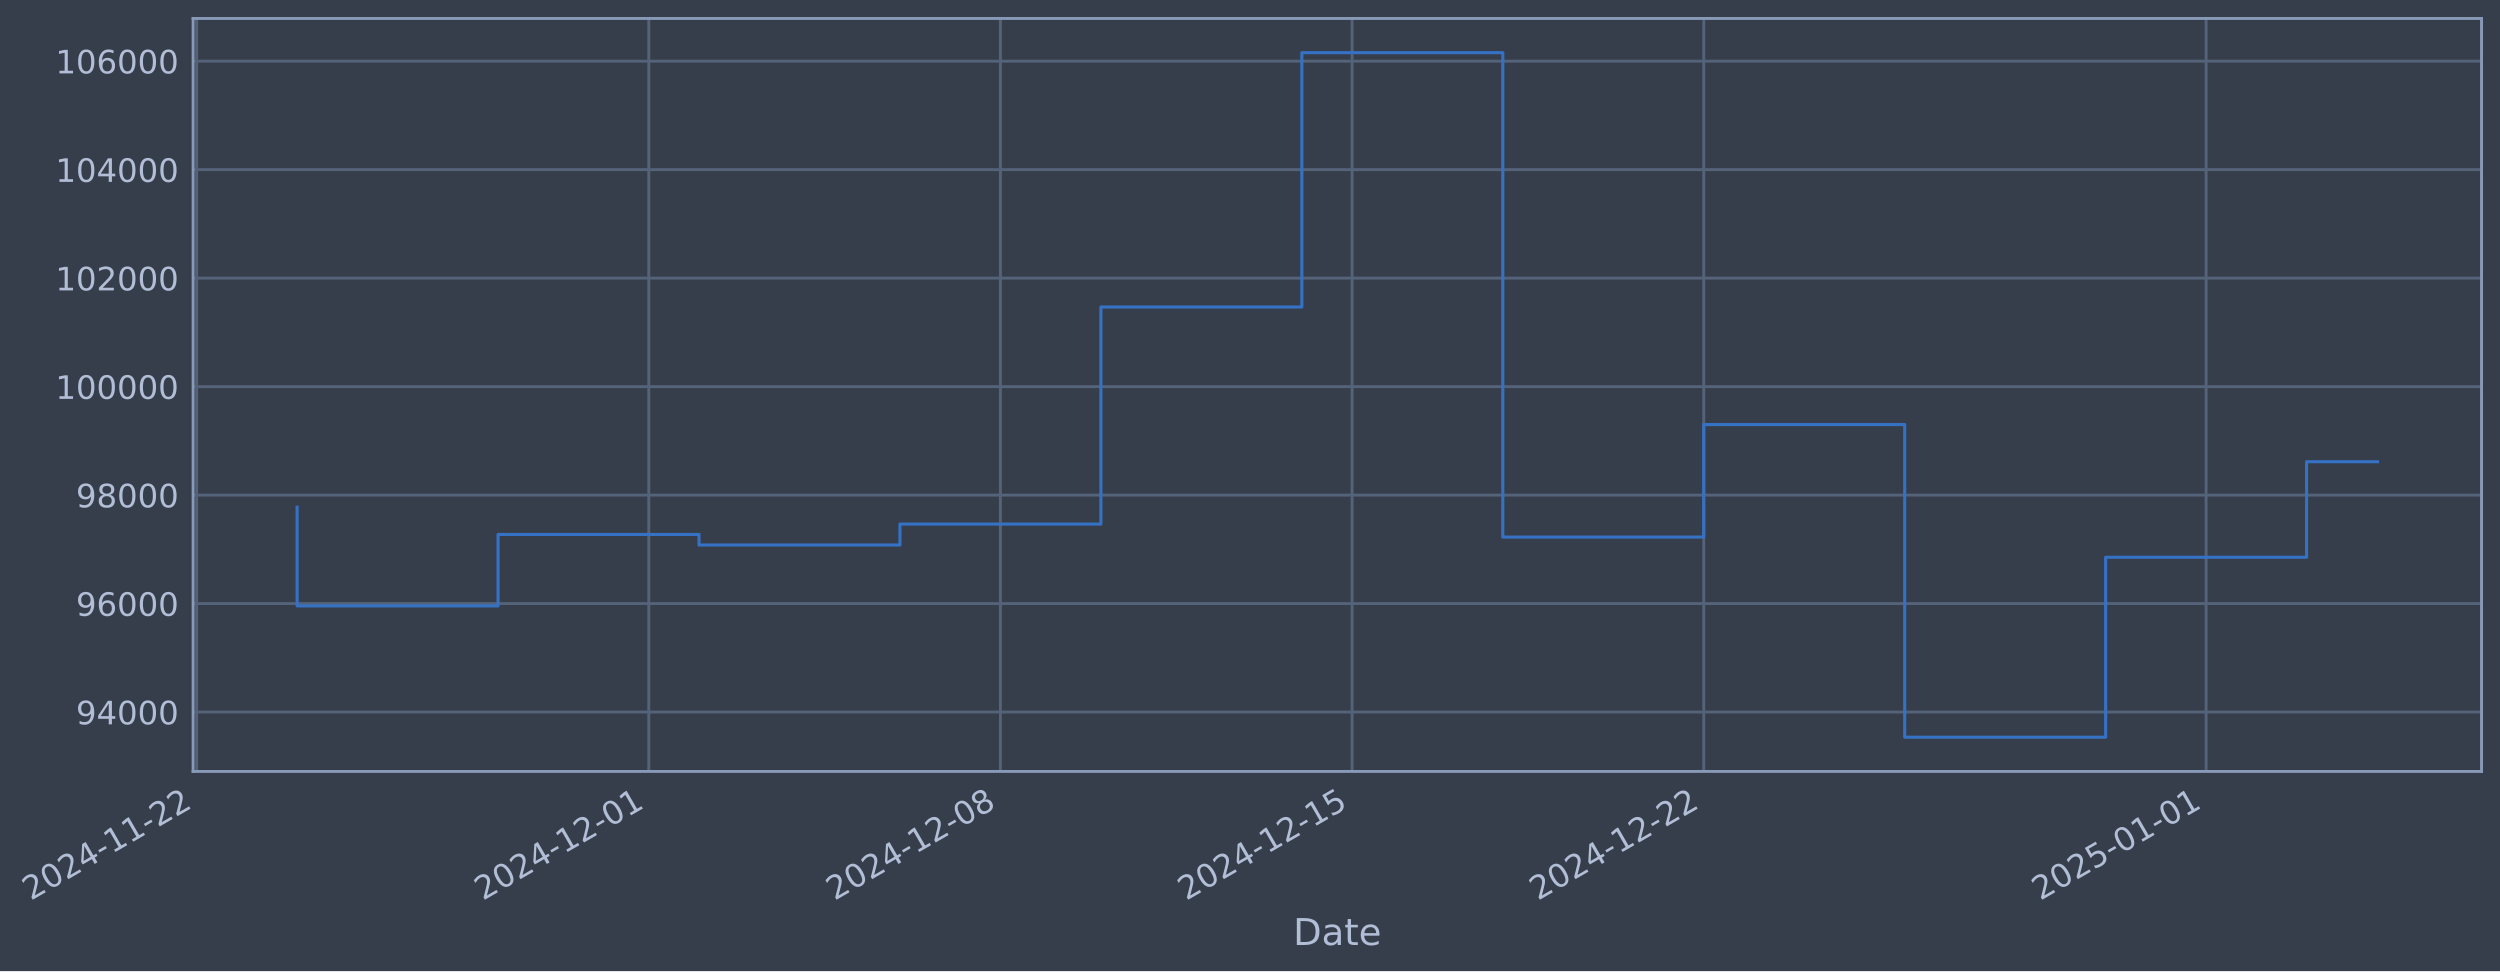
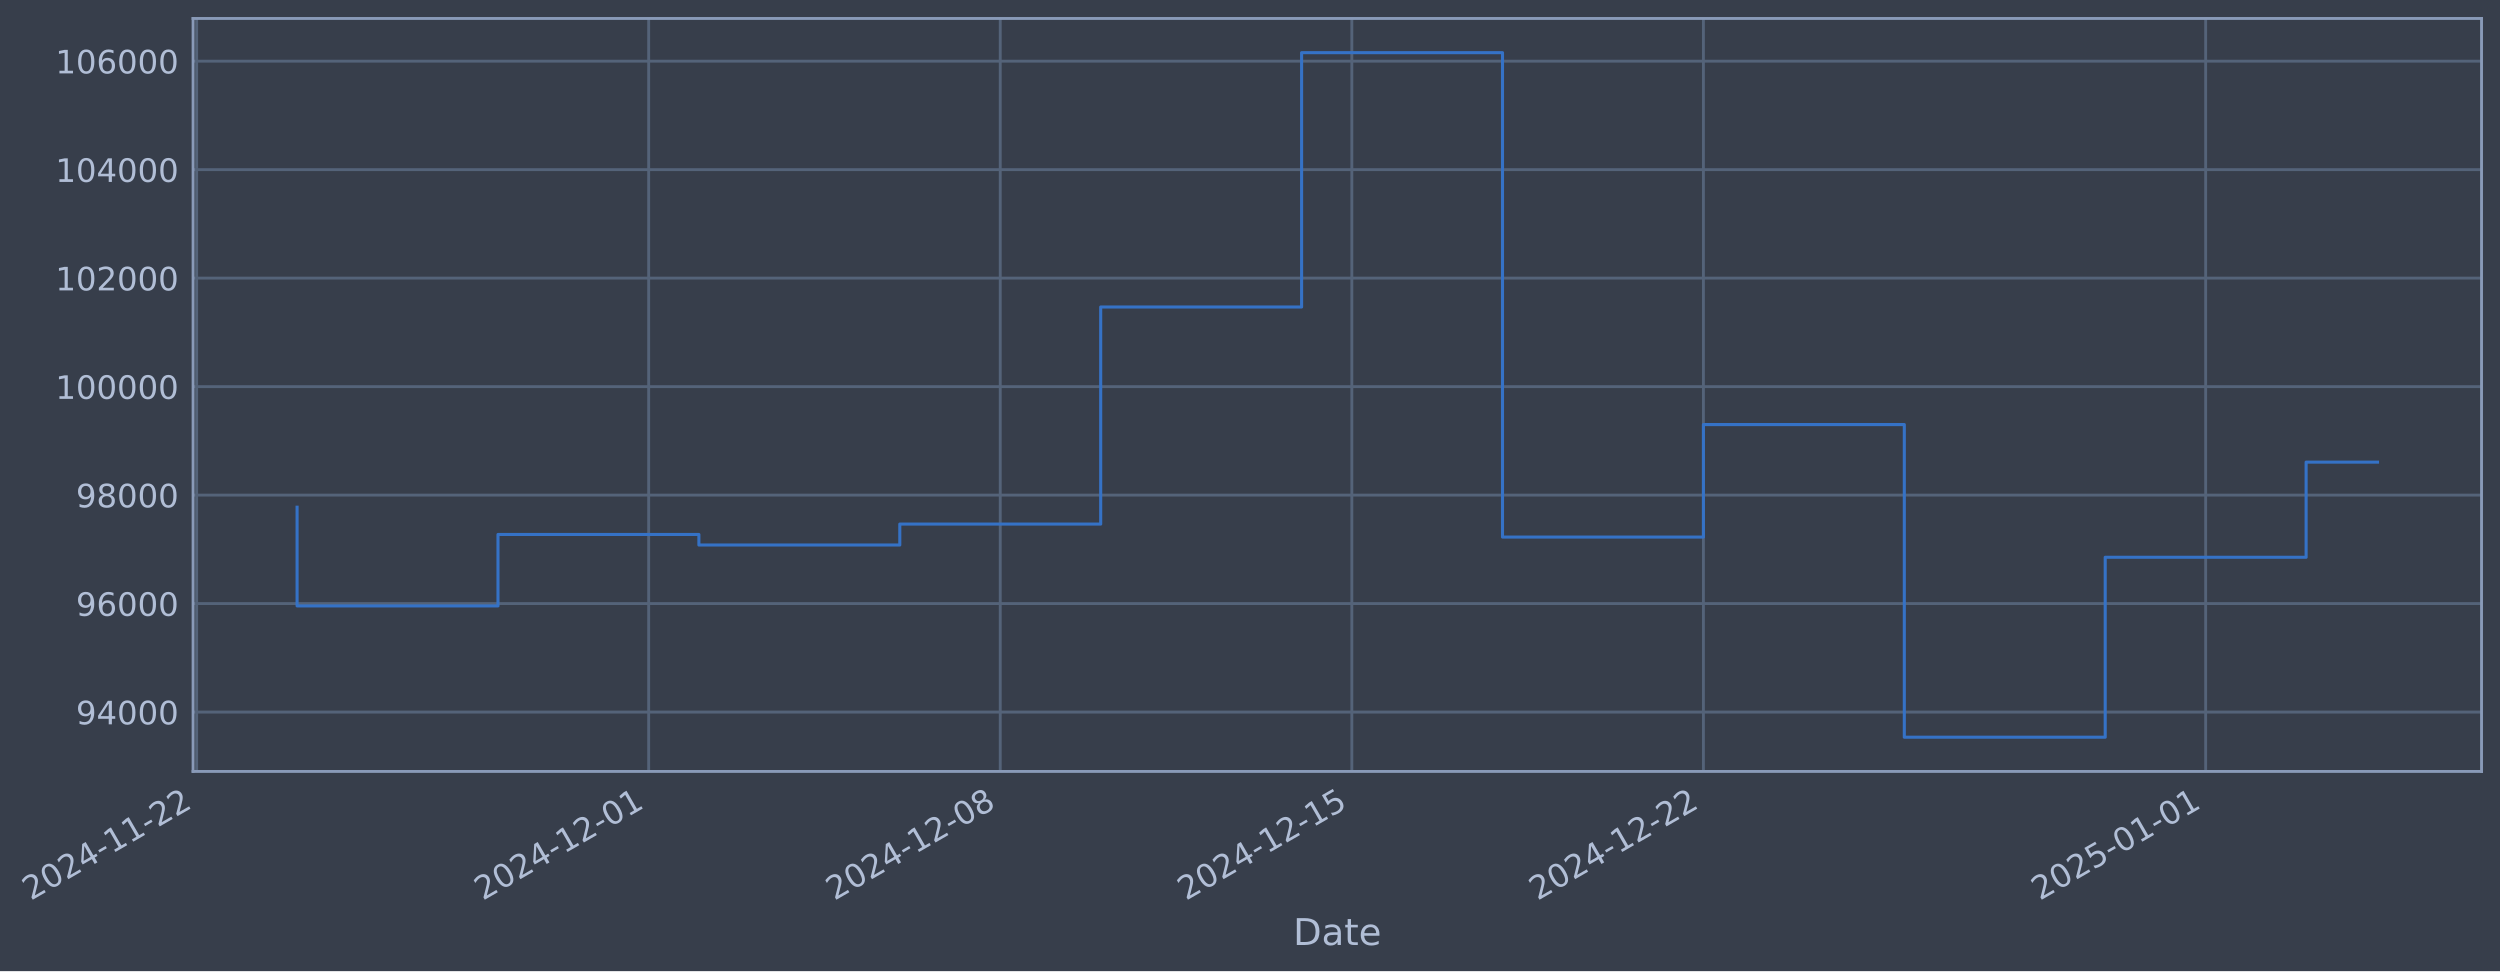
- <svg xmlns="http://www.w3.org/2000/svg" xmlns:xlink="http://www.w3.org/1999/xlink" width="975.329pt" height="378.87pt" viewBox="0 0 975.329 378.87" version="1.1">
+ <svg xmlns="http://www.w3.org/2000/svg" xmlns:xlink="http://www.w3.org/1999/xlink" width="975.32pt" height="378.87pt" viewBox="0 0 975.32 378.87" version="1.1">
  <defs>
    <style type="text/css">*{stroke-linejoin: round; stroke-linecap: butt}</style>
  </defs>
  <g id="figure_1">
    <g id="patch_1">
-       <path d="M 0 378.87  L 975.329 378.87  L 975.329 0  L 0 0  z " style="fill: #373e4b" />
+       <path d="M 0 378.87  L 975.32 378.87  L 975.32 0  L 0 0  z " style="fill: #373e4b" />
    </g>
    <g id="axes_1">
      <g id="patch_2">
-         <path d="M 75.329 300.96  L 968.129 300.96  L 968.129 7.2  L 75.329 7.2  z " style="fill: #373e4b" />
+         <path d="M 75.32 300.96  L 968.12 300.96  L 968.12 7.2  L 75.32 7.2  z " style="fill: #373e4b" />
      </g>
      <g id="matplotlib.axis_1">
        <g id="xtick_1">
          <g id="line2d_1">
-             <path d="M 76.713 300.96  L 76.713 7.2  " clip-path="url(#p4f643a03b4)" style="fill: none; stroke: #546379; stroke-width: 1.12; stroke-linecap: square" />
+             <path d="M 76.713 300.96  L 76.713 7.2  " clip-path="url(#p5af01110a3)" style="fill: none; stroke: #546379; stroke-width: 1.12; stroke-linecap: square" />
          </g>
          <g id="line2d_2" />
          <g id="text_1">
            <g style="fill: #b1bed6" transform="translate(11.98702 351.4642) rotate(-30) scale(0.126 -0.126)">
              <defs>
                <path id="DejaVuSans-32" d="M 1228 531  L 3431 531  L 3431 0  L 469 0  L 469 531  Q 828 903 1448 1529  Q 2069 2156 2228 2338  Q 2531 2678 2651 2914  Q 2772 3150 2772 3378  Q 2772 3750 2511 3984  Q 2250 4219 1831 4219  Q 1534 4219 1204 4116  Q 875 4013 500 3803  L 500 4441  Q 881 4594 1212 4672  Q 1544 4750 1819 4750  Q 2544 4750 2975 4387  Q 3406 4025 3406 3419  Q 3406 3131 3298 2873  Q 3191 2616 2906 2266  Q 2828 2175 2409 1742  Q 1991 1309 1228 531  z " transform="scale(0.015625)" />
                <path id="DejaVuSans-30" d="M 2034 4250  Q 1547 4250 1301 3770  Q 1056 3291 1056 2328  Q 1056 1369 1301 889  Q 1547 409 2034 409  Q 2525 409 2770 889  Q 3016 1369 3016 2328  Q 3016 3291 2770 3770  Q 2525 4250 2034 4250  z M 2034 4750  Q 2819 4750 3233 4129  Q 3647 3509 3647 2328  Q 3647 1150 3233 529  Q 2819 -91 2034 -91  Q 1250 -91 836 529  Q 422 1150 422 2328  Q 422 3509 836 4129  Q 1250 4750 2034 4750  z " transform="scale(0.015625)" />
                <path id="DejaVuSans-34" d="M 2419 4116  L 825 1625  L 2419 1625  L 2419 4116  z M 2253 4666  L 3047 4666  L 3047 1625  L 3713 1625  L 3713 1100  L 3047 1100  L 3047 0  L 2419 0  L 2419 1100  L 313 1100  L 313 1709  L 2253 4666  z " transform="scale(0.015625)" />
                <path id="DejaVuSans-2d" d="M 313 2009  L 1997 2009  L 1997 1497  L 313 1497  L 313 2009  z " transform="scale(0.015625)" />
                <path id="DejaVuSans-31" d="M 794 531  L 1825 531  L 1825 4091  L 703 3866  L 703 4441  L 1819 4666  L 2450 4666  L 2450 531  L 3481 531  L 3481 0  L 794 0  L 794 531  z " transform="scale(0.015625)" />
              </defs>
              <use xlink:href="#DejaVuSans-32" />
              <use xlink:href="#DejaVuSans-30" transform="translate(63.62305 0)" />
              <use xlink:href="#DejaVuSans-32" transform="translate(127.2461 0)" />
              <use xlink:href="#DejaVuSans-34" transform="translate(190.8691 0)" />
              <use xlink:href="#DejaVuSans-2d" transform="translate(254.4922 0)" />
              <use xlink:href="#DejaVuSans-31" transform="translate(290.5762 0)" />
              <use xlink:href="#DejaVuSans-31" transform="translate(354.1992 0)" />
              <use xlink:href="#DejaVuSans-2d" transform="translate(417.8223 0)" />
              <use xlink:href="#DejaVuSans-32" transform="translate(453.9062 0)" />
              <use xlink:href="#DejaVuSans-32" transform="translate(517.5293 0)" />
            </g>
          </g>
        </g>
        <g id="xtick_2">
          <g id="line2d_3">
-             <path d="M 253.104 300.96  L 253.104 7.2  " clip-path="url(#p4f643a03b4)" style="fill: none; stroke: #546379; stroke-width: 1.12; stroke-linecap: square" />
+             <path d="M 253.062 300.96  L 253.062 7.2  " clip-path="url(#p5af01110a3)" style="fill: none; stroke: #546379; stroke-width: 1.12; stroke-linecap: square" />
          </g>
          <g id="line2d_4" />
          <g id="text_2">
-             <g style="fill: #b1bed6" transform="translate(188.3787 351.4642) rotate(-30) scale(0.126 -0.126)">
+             <g style="fill: #b1bed6" transform="translate(188.3369 351.4642) rotate(-30) scale(0.126 -0.126)">
              <use xlink:href="#DejaVuSans-32" />
              <use xlink:href="#DejaVuSans-30" transform="translate(63.62305 0)" />
              <use xlink:href="#DejaVuSans-32" transform="translate(127.2461 0)" />
              <use xlink:href="#DejaVuSans-34" transform="translate(190.8691 0)" />
              <use xlink:href="#DejaVuSans-2d" transform="translate(254.4922 0)" />
              <use xlink:href="#DejaVuSans-31" transform="translate(290.5762 0)" />
              <use xlink:href="#DejaVuSans-32" transform="translate(354.1992 0)" />
              <use xlink:href="#DejaVuSans-2d" transform="translate(417.8223 0)" />
              <use xlink:href="#DejaVuSans-30" transform="translate(453.9062 0)" />
              <use xlink:href="#DejaVuSans-31" transform="translate(517.5293 0)" />
            </g>
          </g>
        </g>
        <g id="xtick_3">
          <g id="line2d_5">
-             <path d="M 390.298 300.96  L 390.298 7.2  " clip-path="url(#p4f643a03b4)" style="fill: none; stroke: #546379; stroke-width: 1.12; stroke-linecap: square" />
+             <path d="M 390.223 300.96  L 390.223 7.2  " clip-path="url(#p5af01110a3)" style="fill: none; stroke: #546379; stroke-width: 1.12; stroke-linecap: square" />
          </g>
          <g id="line2d_6" />
          <g id="text_3">
-             <g style="fill: #b1bed6" transform="translate(325.5722 351.4642) rotate(-30) scale(0.126 -0.126)">
+             <g style="fill: #b1bed6" transform="translate(325.498 351.4642) rotate(-30) scale(0.126 -0.126)">
              <defs>
                <path id="DejaVuSans-38" d="M 2034 2216  Q 1584 2216 1326 1975  Q 1069 1734 1069 1313  Q 1069 891 1326 650  Q 1584 409 2034 409  Q 2484 409 2743 651  Q 3003 894 3003 1313  Q 3003 1734 2745 1975  Q 2488 2216 2034 2216  z M 1403 2484  Q 997 2584 770 2862  Q 544 3141 544 3541  Q 544 4100 942 4425  Q 1341 4750 2034 4750  Q 2731 4750 3128 4425  Q 3525 4100 3525 3541  Q 3525 3141 3298 2862  Q 3072 2584 2669 2484  Q 3125 2378 3379 2068  Q 3634 1759 3634 1313  Q 3634 634 3220 271  Q 2806 -91 2034 -91  Q 1263 -91 848 271  Q 434 634 434 1313  Q 434 1759 690 2068  Q 947 2378 1403 2484  z M 1172 3481  Q 1172 3119 1398 2916  Q 1625 2713 2034 2713  Q 2441 2713 2670 2916  Q 2900 3119 2900 3481  Q 2900 3844 2670 4047  Q 2441 4250 2034 4250  Q 1625 4250 1398 4047  Q 1172 3844 1172 3481  z " transform="scale(0.015625)" />
              </defs>
              <use xlink:href="#DejaVuSans-32" />
              <use xlink:href="#DejaVuSans-30" transform="translate(63.62305 0)" />
              <use xlink:href="#DejaVuSans-32" transform="translate(127.2461 0)" />
              <use xlink:href="#DejaVuSans-34" transform="translate(190.8691 0)" />
              <use xlink:href="#DejaVuSans-2d" transform="translate(254.4922 0)" />
              <use xlink:href="#DejaVuSans-31" transform="translate(290.5762 0)" />
              <use xlink:href="#DejaVuSans-32" transform="translate(354.1992 0)" />
              <use xlink:href="#DejaVuSans-2d" transform="translate(417.8223 0)" />
              <use xlink:href="#DejaVuSans-30" transform="translate(453.9062 0)" />
              <use xlink:href="#DejaVuSans-38" transform="translate(517.5293 0)" />
            </g>
          </g>
        </g>
        <g id="xtick_4">
          <g id="line2d_7">
-             <path d="M 527.491 300.96  L 527.491 7.2  " clip-path="url(#p4f643a03b4)" style="fill: none; stroke: #546379; stroke-width: 1.12; stroke-linecap: square" />
+             <path d="M 527.384 300.96  L 527.384 7.2  " clip-path="url(#p5af01110a3)" style="fill: none; stroke: #546379; stroke-width: 1.12; stroke-linecap: square" />
          </g>
          <g id="line2d_8" />
          <g id="text_4">
-             <g style="fill: #b1bed6" transform="translate(462.7657 351.4642) rotate(-30) scale(0.126 -0.126)">
+             <g style="fill: #b1bed6" transform="translate(462.659 351.4642) rotate(-30) scale(0.126 -0.126)">
              <defs>
                <path id="DejaVuSans-35" d="M 691 4666  L 3169 4666  L 3169 4134  L 1269 4134  L 1269 2991  Q 1406 3038 1543 3061  Q 1681 3084 1819 3084  Q 2600 3084 3056 2656  Q 3513 2228 3513 1497  Q 3513 744 3044 326  Q 2575 -91 1722 -91  Q 1428 -91 1123 -41  Q 819 9 494 109  L 494 744  Q 775 591 1075 516  Q 1375 441 1709 441  Q 2250 441 2565 725  Q 2881 1009 2881 1497  Q 2881 1984 2565 2268  Q 2250 2553 1709 2553  Q 1456 2553 1204 2497  Q 953 2441 691 2322  L 691 4666  z " transform="scale(0.015625)" />
              </defs>
              <use xlink:href="#DejaVuSans-32" />
              <use xlink:href="#DejaVuSans-30" transform="translate(63.62305 0)" />
              <use xlink:href="#DejaVuSans-32" transform="translate(127.2461 0)" />
              <use xlink:href="#DejaVuSans-34" transform="translate(190.8691 0)" />
              <use xlink:href="#DejaVuSans-2d" transform="translate(254.4922 0)" />
              <use xlink:href="#DejaVuSans-31" transform="translate(290.5762 0)" />
              <use xlink:href="#DejaVuSans-32" transform="translate(354.1992 0)" />
              <use xlink:href="#DejaVuSans-2d" transform="translate(417.8223 0)" />
              <use xlink:href="#DejaVuSans-31" transform="translate(453.9062 0)" />
              <use xlink:href="#DejaVuSans-35" transform="translate(517.5293 0)" />
            </g>
          </g>
        </g>
        <g id="xtick_5">
          <g id="line2d_9">
-             <path d="M 664.685 300.96  L 664.685 7.2  " clip-path="url(#p4f643a03b4)" style="fill: none; stroke: #546379; stroke-width: 1.12; stroke-linecap: square" />
+             <path d="M 664.546 300.96  L 664.546 7.2  " clip-path="url(#p5af01110a3)" style="fill: none; stroke: #546379; stroke-width: 1.12; stroke-linecap: square" />
          </g>
          <g id="line2d_10" />
          <g id="text_5">
-             <g style="fill: #b1bed6" transform="translate(599.9592 351.4642) rotate(-30) scale(0.126 -0.126)">
+             <g style="fill: #b1bed6" transform="translate(599.82 351.4642) rotate(-30) scale(0.126 -0.126)">
              <use xlink:href="#DejaVuSans-32" />
              <use xlink:href="#DejaVuSans-30" transform="translate(63.62305 0)" />
              <use xlink:href="#DejaVuSans-32" transform="translate(127.2461 0)" />
              <use xlink:href="#DejaVuSans-34" transform="translate(190.8691 0)" />
              <use xlink:href="#DejaVuSans-2d" transform="translate(254.4922 0)" />
              <use xlink:href="#DejaVuSans-31" transform="translate(290.5762 0)" />
              <use xlink:href="#DejaVuSans-32" transform="translate(354.1992 0)" />
              <use xlink:href="#DejaVuSans-2d" transform="translate(417.8223 0)" />
              <use xlink:href="#DejaVuSans-32" transform="translate(453.9062 0)" />
              <use xlink:href="#DejaVuSans-32" transform="translate(517.5293 0)" />
            </g>
          </g>
        </g>
        <g id="xtick_6">
          <g id="line2d_11">
-             <path d="M 860.675 300.96  L 860.675 7.2  " clip-path="url(#p4f643a03b4)" style="fill: none; stroke: #546379; stroke-width: 1.12; stroke-linecap: square" />
+             <path d="M 860.49 300.96  L 860.49 7.2  " clip-path="url(#p5af01110a3)" style="fill: none; stroke: #546379; stroke-width: 1.12; stroke-linecap: square" />
          </g>
          <g id="line2d_12" />
          <g id="text_6">
-             <g style="fill: #b1bed6" transform="translate(795.9499 351.4642) rotate(-30) scale(0.126 -0.126)">
+             <g style="fill: #b1bed6" transform="translate(795.7644 351.4642) rotate(-30) scale(0.126 -0.126)">
              <use xlink:href="#DejaVuSans-32" />
              <use xlink:href="#DejaVuSans-30" transform="translate(63.62305 0)" />
              <use xlink:href="#DejaVuSans-32" transform="translate(127.2461 0)" />
              <use xlink:href="#DejaVuSans-35" transform="translate(190.8691 0)" />
              <use xlink:href="#DejaVuSans-2d" transform="translate(254.4922 0)" />
              <use xlink:href="#DejaVuSans-30" transform="translate(290.5762 0)" />
              <use xlink:href="#DejaVuSans-31" transform="translate(354.1992 0)" />
              <use xlink:href="#DejaVuSans-2d" transform="translate(417.8223 0)" />
              <use xlink:href="#DejaVuSans-30" transform="translate(453.9062 0)" />
              <use xlink:href="#DejaVuSans-31" transform="translate(517.5293 0)" />
            </g>
          </g>
        </g>
        <g id="text_7">
-           <g style="fill: #b1bed6" transform="translate(504.5197 368.6753) scale(0.144 -0.144)">
+           <g style="fill: #b1bed6" transform="translate(504.5104 368.6753) scale(0.144 -0.144)">
            <defs>
              <path id="DejaVuSans-44" d="M 1259 4147  L 1259 519  L 2022 519  Q 2988 519 3436 956  Q 3884 1394 3884 2338  Q 3884 3275 3436 3711  Q 2988 4147 2022 4147  L 1259 4147  z M 628 4666  L 1925 4666  Q 3281 4666 3915 4102  Q 4550 3538 4550 2338  Q 4550 1131 3912 565  Q 3275 0 1925 0  L 628 0  L 628 4666  z " transform="scale(0.015625)" />
              <path id="DejaVuSans-61" d="M 2194 1759  Q 1497 1759 1228 1600  Q 959 1441 959 1056  Q 959 750 1161 570  Q 1363 391 1709 391  Q 2188 391 2477 730  Q 2766 1069 2766 1631  L 2766 1759  L 2194 1759  z M 3341 1997  L 3341 0  L 2766 0  L 2766 531  Q 2569 213 2275 61  Q 1981 -91 1556 -91  Q 1019 -91 701 211  Q 384 513 384 1019  Q 384 1609 779 1909  Q 1175 2209 1959 2209  L 2766 2209  L 2766 2266  Q 2766 2663 2505 2880  Q 2244 3097 1772 3097  Q 1472 3097 1187 3025  Q 903 2953 641 2809  L 641 3341  Q 956 3463 1253 3523  Q 1550 3584 1831 3584  Q 2591 3584 2966 3190  Q 3341 2797 3341 1997  z " transform="scale(0.015625)" />
              <path id="DejaVuSans-74" d="M 1172 4494  L 1172 3500  L 2356 3500  L 2356 3053  L 1172 3053  L 1172 1153  Q 1172 725 1289 603  Q 1406 481 1766 481  L 2356 481  L 2356 0  L 1766 0  Q 1100 0 847 248  Q 594 497 594 1153  L 594 3053  L 172 3053  L 172 3500  L 594 3500  L 594 4494  L 1172 4494  z " transform="scale(0.015625)" />
              <path id="DejaVuSans-65" d="M 3597 1894  L 3597 1613  L 953 1613  Q 991 1019 1311 708  Q 1631 397 2203 397  Q 2534 397 2845 478  Q 3156 559 3463 722  L 3463 178  Q 3153 47 2828 -22  Q 2503 -91 2169 -91  Q 1331 -91 842 396  Q 353 884 353 1716  Q 353 2575 817 3079  Q 1281 3584 2069 3584  Q 2775 3584 3186 3129  Q 3597 2675 3597 1894  z M 3022 2063  Q 3016 2534 2758 2815  Q 2500 3097 2075 3097  Q 1594 3097 1305 2825  Q 1016 2553 972 2059  L 3022 2063  z " transform="scale(0.015625)" />
            </defs>
            <use xlink:href="#DejaVuSans-44" />
            <use xlink:href="#DejaVuSans-61" transform="translate(77.00195 0)" />
            <use xlink:href="#DejaVuSans-74" transform="translate(138.2812 0)" />
            <use xlink:href="#DejaVuSans-65" transform="translate(177.4902 0)" />
          </g>
        </g>
      </g>
      <g id="matplotlib.axis_2">
        <g id="ytick_1">
          <g id="line2d_13">
-             <path d="M 75.329 277.797  L 968.129 277.797  " clip-path="url(#p4f643a03b4)" style="fill: none; stroke: #546379; stroke-width: 1.12; stroke-linecap: square" />
+             <path d="M 75.32 277.797  L 968.12 277.797  " clip-path="url(#p5af01110a3)" style="fill: none; stroke: #546379; stroke-width: 1.12; stroke-linecap: square" />
          </g>
          <g id="line2d_14" />
          <g id="text_8">
-             <g style="fill: #b1bed6" transform="translate(29.6451 282.5841) scale(0.126 -0.126)">
+             <g style="fill: #b1bed6" transform="translate(29.63582 282.5841) scale(0.126 -0.126)">
              <defs>
                <path id="DejaVuSans-39" d="M 703 97  L 703 672  Q 941 559 1184 500  Q 1428 441 1663 441  Q 2288 441 2617 861  Q 2947 1281 2994 2138  Q 2813 1869 2534 1725  Q 2256 1581 1919 1581  Q 1219 1581 811 2004  Q 403 2428 403 3163  Q 403 3881 828 4315  Q 1253 4750 1959 4750  Q 2769 4750 3195 4129  Q 3622 3509 3622 2328  Q 3622 1225 3098 567  Q 2575 -91 1691 -91  Q 1453 -91 1209 -44  Q 966 3 703 97  z M 1959 2075  Q 2384 2075 2632 2365  Q 2881 2656 2881 3163  Q 2881 3666 2632 3958  Q 2384 4250 1959 4250  Q 1534 4250 1286 3958  Q 1038 3666 1038 3163  Q 1038 2656 1286 2365  Q 1534 2075 1959 2075  z " transform="scale(0.015625)" />
              </defs>
              <use xlink:href="#DejaVuSans-39" />
              <use xlink:href="#DejaVuSans-34" transform="translate(63.62305 0)" />
              <use xlink:href="#DejaVuSans-30" transform="translate(127.2461 0)" />
              <use xlink:href="#DejaVuSans-30" transform="translate(190.8691 0)" />
              <use xlink:href="#DejaVuSans-30" transform="translate(254.4922 0)" />
            </g>
          </g>
        </g>
        <g id="ytick_2">
          <g id="line2d_15">
-             <path d="M 75.329 235.473  L 968.129 235.473  " clip-path="url(#p4f643a03b4)" style="fill: none; stroke: #546379; stroke-width: 1.12; stroke-linecap: square" />
+             <path d="M 75.32 235.473  L 968.12 235.473  " clip-path="url(#p5af01110a3)" style="fill: none; stroke: #546379; stroke-width: 1.12; stroke-linecap: square" />
          </g>
          <g id="line2d_16" />
          <g id="text_9">
-             <g style="fill: #b1bed6" transform="translate(29.6451 240.2602) scale(0.126 -0.126)">
+             <g style="fill: #b1bed6" transform="translate(29.63582 240.2602) scale(0.126 -0.126)">
              <defs>
                <path id="DejaVuSans-36" d="M 2113 2584  Q 1688 2584 1439 2293  Q 1191 2003 1191 1497  Q 1191 994 1439 701  Q 1688 409 2113 409  Q 2538 409 2786 701  Q 3034 994 3034 1497  Q 3034 2003 2786 2293  Q 2538 2584 2113 2584  z M 3366 4563  L 3366 3988  Q 3128 4100 2886 4159  Q 2644 4219 2406 4219  Q 1781 4219 1451 3797  Q 1122 3375 1075 2522  Q 1259 2794 1537 2939  Q 1816 3084 2150 3084  Q 2853 3084 3261 2657  Q 3669 2231 3669 1497  Q 3669 778 3244 343  Q 2819 -91 2113 -91  Q 1303 -91 875 529  Q 447 1150 447 2328  Q 447 3434 972 4092  Q 1497 4750 2381 4750  Q 2619 4750 2861 4703  Q 3103 4656 3366 4563  z " transform="scale(0.015625)" />
              </defs>
              <use xlink:href="#DejaVuSans-39" />
              <use xlink:href="#DejaVuSans-36" transform="translate(63.62305 0)" />
              <use xlink:href="#DejaVuSans-30" transform="translate(127.2461 0)" />
              <use xlink:href="#DejaVuSans-30" transform="translate(190.8691 0)" />
              <use xlink:href="#DejaVuSans-30" transform="translate(254.4922 0)" />
            </g>
          </g>
        </g>
        <g id="ytick_3">
          <g id="line2d_17">
-             <path d="M 75.329 193.149  L 968.129 193.149  " clip-path="url(#p4f643a03b4)" style="fill: none; stroke: #546379; stroke-width: 1.12; stroke-linecap: square" />
+             <path d="M 75.32 193.149  L 968.12 193.149  " clip-path="url(#p5af01110a3)" style="fill: none; stroke: #546379; stroke-width: 1.12; stroke-linecap: square" />
          </g>
          <g id="line2d_18" />
          <g id="text_10">
-             <g style="fill: #b1bed6" transform="translate(29.6451 197.9364) scale(0.126 -0.126)">
+             <g style="fill: #b1bed6" transform="translate(29.63582 197.9364) scale(0.126 -0.126)">
              <use xlink:href="#DejaVuSans-39" />
              <use xlink:href="#DejaVuSans-38" transform="translate(63.62305 0)" />
              <use xlink:href="#DejaVuSans-30" transform="translate(127.2461 0)" />
              <use xlink:href="#DejaVuSans-30" transform="translate(190.8691 0)" />
              <use xlink:href="#DejaVuSans-30" transform="translate(254.4922 0)" />
            </g>
          </g>
        </g>
        <g id="ytick_4">
          <g id="line2d_19">
-             <path d="M 75.329 150.826  L 968.129 150.826  " clip-path="url(#p4f643a03b4)" style="fill: none; stroke: #546379; stroke-width: 1.12; stroke-linecap: square" />
+             <path d="M 75.32 150.826  L 968.12 150.826  " clip-path="url(#p5af01110a3)" style="fill: none; stroke: #546379; stroke-width: 1.12; stroke-linecap: square" />
          </g>
          <g id="line2d_20" />
          <g id="text_11">
-             <g style="fill: #b1bed6" transform="translate(21.62835 155.6126) scale(0.126 -0.126)">
+             <g style="fill: #b1bed6" transform="translate(21.61907 155.6126) scale(0.126 -0.126)">
              <use xlink:href="#DejaVuSans-31" />
              <use xlink:href="#DejaVuSans-30" transform="translate(63.62305 0)" />
              <use xlink:href="#DejaVuSans-30" transform="translate(127.2461 0)" />
              <use xlink:href="#DejaVuSans-30" transform="translate(190.8691 0)" />
              <use xlink:href="#DejaVuSans-30" transform="translate(254.4922 0)" />
              <use xlink:href="#DejaVuSans-30" transform="translate(318.1152 0)" />
            </g>
          </g>
        </g>
        <g id="ytick_5">
          <g id="line2d_21">
-             <path d="M 75.329 108.502  L 968.129 108.502  " clip-path="url(#p4f643a03b4)" style="fill: none; stroke: #546379; stroke-width: 1.12; stroke-linecap: square" />
+             <path d="M 75.32 108.502  L 968.12 108.502  " clip-path="url(#p5af01110a3)" style="fill: none; stroke: #546379; stroke-width: 1.12; stroke-linecap: square" />
          </g>
          <g id="line2d_22" />
          <g id="text_12">
-             <g style="fill: #b1bed6" transform="translate(21.62835 113.2888) scale(0.126 -0.126)">
+             <g style="fill: #b1bed6" transform="translate(21.61907 113.2888) scale(0.126 -0.126)">
              <use xlink:href="#DejaVuSans-31" />
              <use xlink:href="#DejaVuSans-30" transform="translate(63.62305 0)" />
              <use xlink:href="#DejaVuSans-32" transform="translate(127.2461 0)" />
              <use xlink:href="#DejaVuSans-30" transform="translate(190.8691 0)" />
              <use xlink:href="#DejaVuSans-30" transform="translate(254.4922 0)" />
              <use xlink:href="#DejaVuSans-30" transform="translate(318.1152 0)" />
            </g>
          </g>
        </g>
        <g id="ytick_6">
          <g id="line2d_23">
-             <path d="M 75.329 66.178  L 968.129 66.178  " clip-path="url(#p4f643a03b4)" style="fill: none; stroke: #546379; stroke-width: 1.12; stroke-linecap: square" />
+             <path d="M 75.32 66.178  L 968.12 66.178  " clip-path="url(#p5af01110a3)" style="fill: none; stroke: #546379; stroke-width: 1.12; stroke-linecap: square" />
          </g>
          <g id="line2d_24" />
          <g id="text_13">
-             <g style="fill: #b1bed6" transform="translate(21.62835 70.96502) scale(0.126 -0.126)">
+             <g style="fill: #b1bed6" transform="translate(21.61907 70.96502) scale(0.126 -0.126)">
              <use xlink:href="#DejaVuSans-31" />
              <use xlink:href="#DejaVuSans-30" transform="translate(63.62305 0)" />
              <use xlink:href="#DejaVuSans-34" transform="translate(127.2461 0)" />
              <use xlink:href="#DejaVuSans-30" transform="translate(190.8691 0)" />
              <use xlink:href="#DejaVuSans-30" transform="translate(254.4922 0)" />
              <use xlink:href="#DejaVuSans-30" transform="translate(318.1152 0)" />
            </g>
          </g>
        </g>
        <g id="ytick_7">
          <g id="line2d_25">
-             <path d="M 75.329 23.854  L 968.129 23.854  " clip-path="url(#p4f643a03b4)" style="fill: none; stroke: #546379; stroke-width: 1.12; stroke-linecap: square" />
+             <path d="M 75.32 23.854  L 968.12 23.854  " clip-path="url(#p5af01110a3)" style="fill: none; stroke: #546379; stroke-width: 1.12; stroke-linecap: square" />
          </g>
          <g id="line2d_26" />
          <g id="text_14">
-             <g style="fill: #b1bed6" transform="translate(21.62835 28.64121) scale(0.126 -0.126)">
+             <g style="fill: #b1bed6" transform="translate(21.61907 28.64121) scale(0.126 -0.126)">
              <use xlink:href="#DejaVuSans-31" />
              <use xlink:href="#DejaVuSans-30" transform="translate(63.62305 0)" />
              <use xlink:href="#DejaVuSans-36" transform="translate(127.2461 0)" />
              <use xlink:href="#DejaVuSans-30" transform="translate(190.8691 0)" />
              <use xlink:href="#DejaVuSans-30" transform="translate(254.4922 0)" />
              <use xlink:href="#DejaVuSans-30" transform="translate(318.1152 0)" />
            </g>
          </g>
        </g>
      </g>
      <g id="line2d_27">
-         <path d="M 115.911 197.87  L 115.911 236.383  L 194.307 236.383  L 194.307 208.521  L 272.703 208.521  L 272.703 212.628  L 351.1 212.628  L 351.1 204.459  L 429.496 204.459  L 429.496 119.77  L 507.892 119.77  L 507.892 20.553  L 586.288 20.553  L 586.288 209.517  L 664.685 209.517  L 664.685 165.636  L 743.081 165.636  L 743.081 287.607  L 821.477 287.607  L 821.477 217.409  L 899.874 217.409  L 899.874 180.143  L 927.547 180.143  " clip-path="url(#p4f643a03b4)" style="fill: none; stroke: #3572c6; stroke-width: 1.2; stroke-linecap: square" />
+         <path d="M 115.901 197.87  L 115.901 236.383  L 194.279 236.383  L 194.279 208.521  L 272.657 208.521  L 272.657 212.628  L 351.035 212.628  L 351.035 204.459  L 429.412 204.459  L 429.412 119.77  L 507.79 119.77  L 507.79 20.553  L 586.168 20.553  L 586.168 209.517  L 664.546 209.517  L 664.546 165.636  L 742.923 165.636  L 742.923 287.607  L 821.301 287.607  L 821.301 217.409  L 899.679 217.409  L 899.679 180.295  L 927.538 180.295  " clip-path="url(#p5af01110a3)" style="fill: none; stroke: #3572c6; stroke-width: 1.2; stroke-linecap: square" />
      </g>
      <g id="patch_3">
-         <path d="M 75.329 300.96  L 75.329 7.2  " style="fill: none; stroke: #899ab8; stroke-width: 1.12; stroke-linejoin: miter; stroke-linecap: square" />
+         <path d="M 75.32 300.96  L 75.32 7.2  " style="fill: none; stroke: #899ab8; stroke-width: 1.12; stroke-linejoin: miter; stroke-linecap: square" />
      </g>
      <g id="patch_4">
-         <path d="M 968.129 300.96  L 968.129 7.2  " style="fill: none; stroke: #899ab8; stroke-width: 1.12; stroke-linejoin: miter; stroke-linecap: square" />
+         <path d="M 968.12 300.96  L 968.12 7.2  " style="fill: none; stroke: #899ab8; stroke-width: 1.12; stroke-linejoin: miter; stroke-linecap: square" />
      </g>
      <g id="patch_5">
-         <path d="M 75.329 300.96  L 968.129 300.96  " style="fill: none; stroke: #899ab8; stroke-width: 1.12; stroke-linejoin: miter; stroke-linecap: square" />
+         <path d="M 75.32 300.96  L 968.12 300.96  " style="fill: none; stroke: #899ab8; stroke-width: 1.12; stroke-linejoin: miter; stroke-linecap: square" />
      </g>
      <g id="patch_6">
-         <path d="M 75.329 7.2  L 968.129 7.2  " style="fill: none; stroke: #899ab8; stroke-width: 1.12; stroke-linejoin: miter; stroke-linecap: square" />
+         <path d="M 75.32 7.2  L 968.12 7.2  " style="fill: none; stroke: #899ab8; stroke-width: 1.12; stroke-linejoin: miter; stroke-linecap: square" />
      </g>
    </g>
  </g>
  <defs>
-     <clipPath id="p4f643a03b4">
-       <rect x="75.329" y="7.2" width="892.8" height="293.76" />
+     <clipPath id="p5af01110a3">
+       <rect x="75.32" y="7.2" width="892.8" height="293.76" />
    </clipPath>
  </defs>
</svg>
